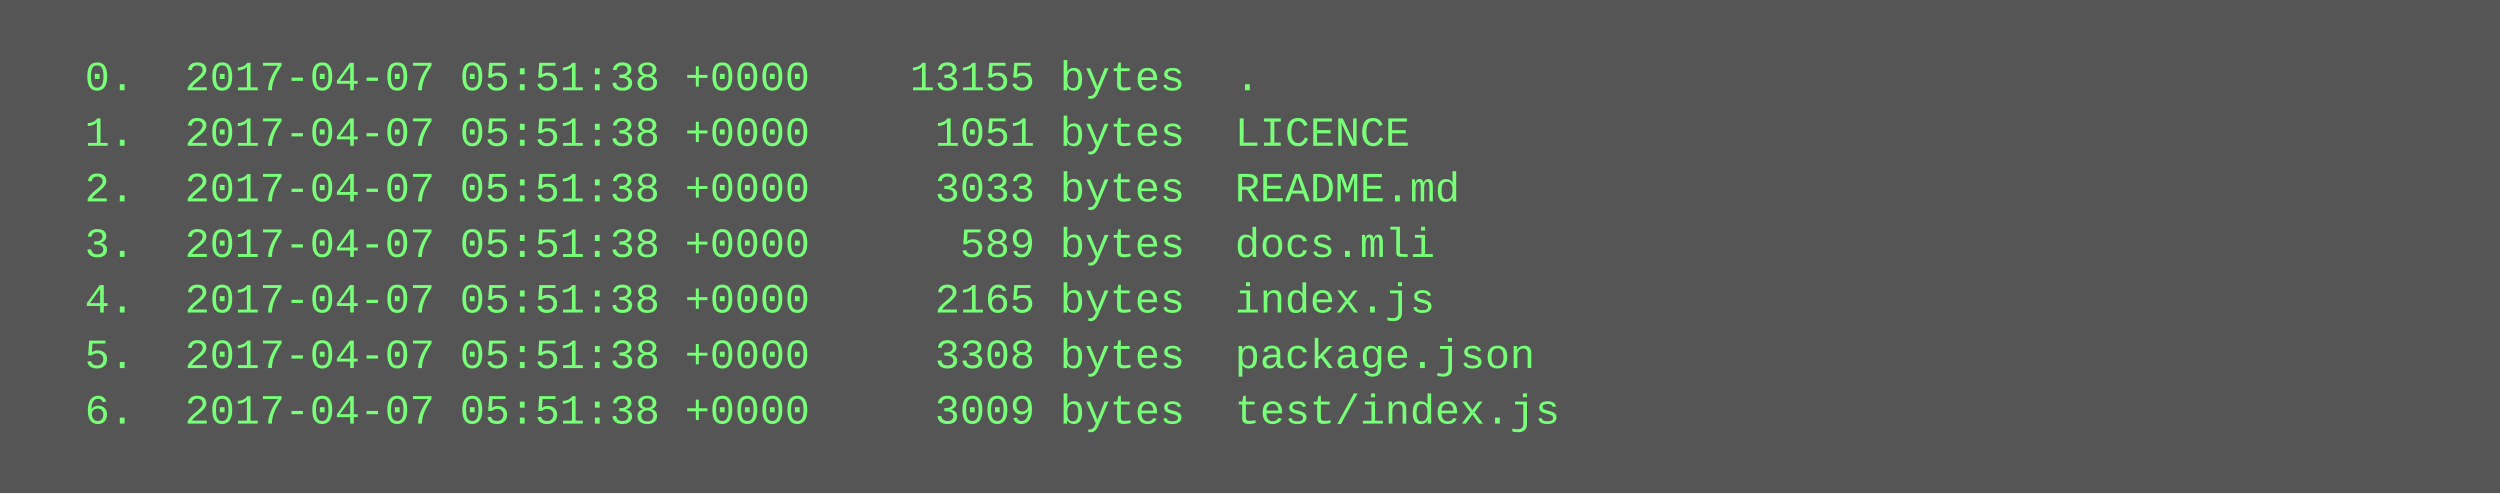
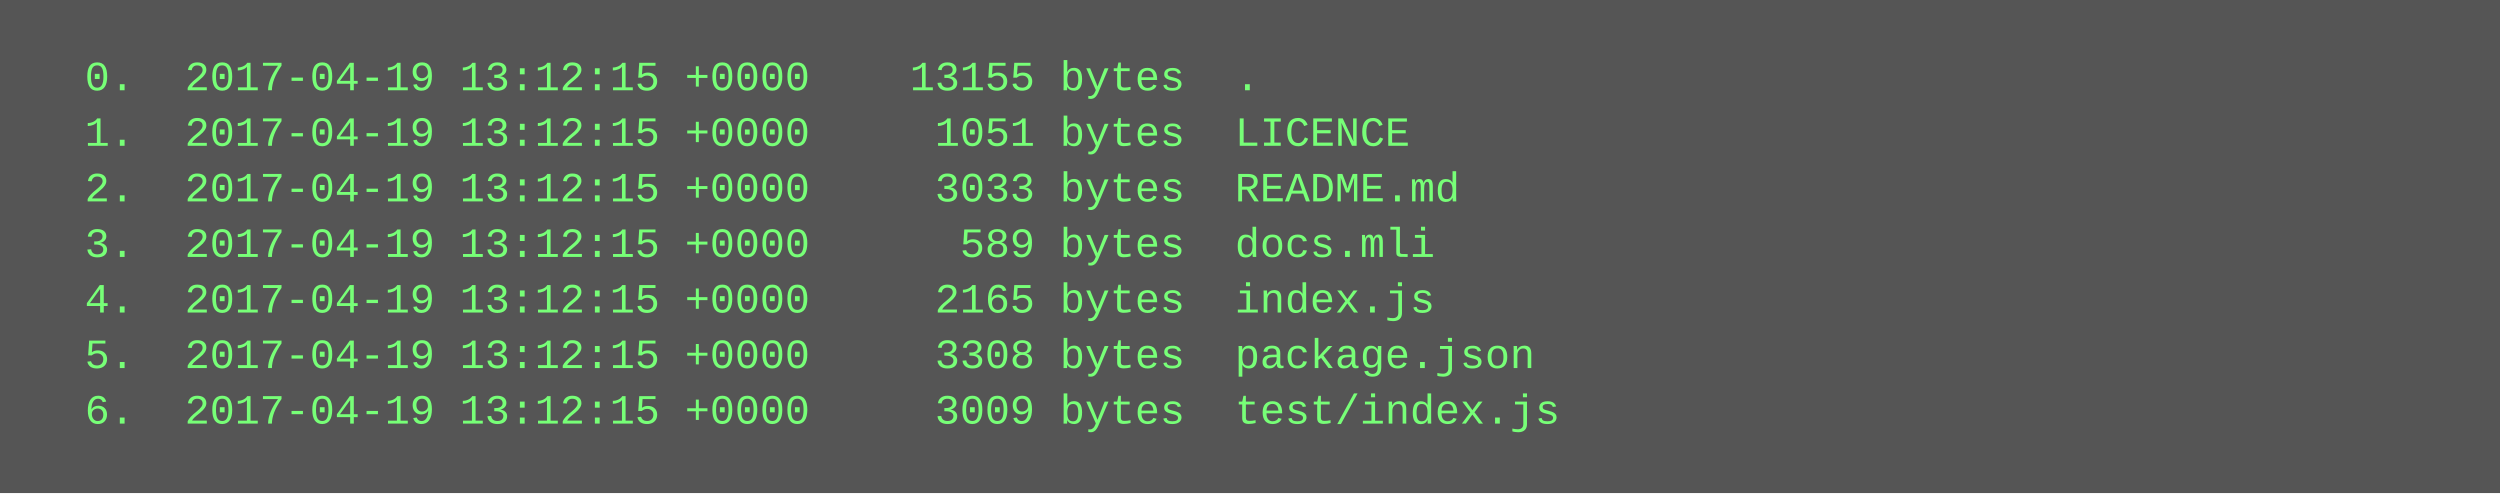
<svg xmlns="http://www.w3.org/2000/svg" height="142" width="720">
  <rect height="142" fill="#555" width="720" />
  <text fill="#7f7" font-family="Courier New" font-size="12" xml:space="preserve">
-     <tspan x="10" y="26">  0.  2017-04-07 05:51:38 +0000    13155 bytes  .</tspan>
-     <tspan x="10" y="42">  1.  2017-04-07 05:51:38 +0000     1051 bytes  LICENCE</tspan>
-     <tspan x="10" y="58">  2.  2017-04-07 05:51:38 +0000     3033 bytes  README.md</tspan>
-     <tspan x="10" y="74">  3.  2017-04-07 05:51:38 +0000      589 bytes  docs.mli</tspan>
-     <tspan x="10" y="90">  4.  2017-04-07 05:51:38 +0000     2165 bytes  index.js</tspan>
-     <tspan x="10" y="106">  5.  2017-04-07 05:51:38 +0000     3308 bytes  package.json</tspan>
-     <tspan x="10" y="122">  6.  2017-04-07 05:51:38 +0000     3009 bytes  test/index.js</tspan>
+     <tspan x="10" y="26">  0.  2017-04-19 13:12:15 +0000    13155 bytes  .</tspan>
+     <tspan x="10" y="42">  1.  2017-04-19 13:12:15 +0000     1051 bytes  LICENCE</tspan>
+     <tspan x="10" y="58">  2.  2017-04-19 13:12:15 +0000     3033 bytes  README.md</tspan>
+     <tspan x="10" y="74">  3.  2017-04-19 13:12:15 +0000      589 bytes  docs.mli</tspan>
+     <tspan x="10" y="90">  4.  2017-04-19 13:12:15 +0000     2165 bytes  index.js</tspan>
+     <tspan x="10" y="106">  5.  2017-04-19 13:12:15 +0000     3308 bytes  package.json</tspan>
+     <tspan x="10" y="122">  6.  2017-04-19 13:12:15 +0000     3009 bytes  test/index.js</tspan>
  </text>
</svg>
